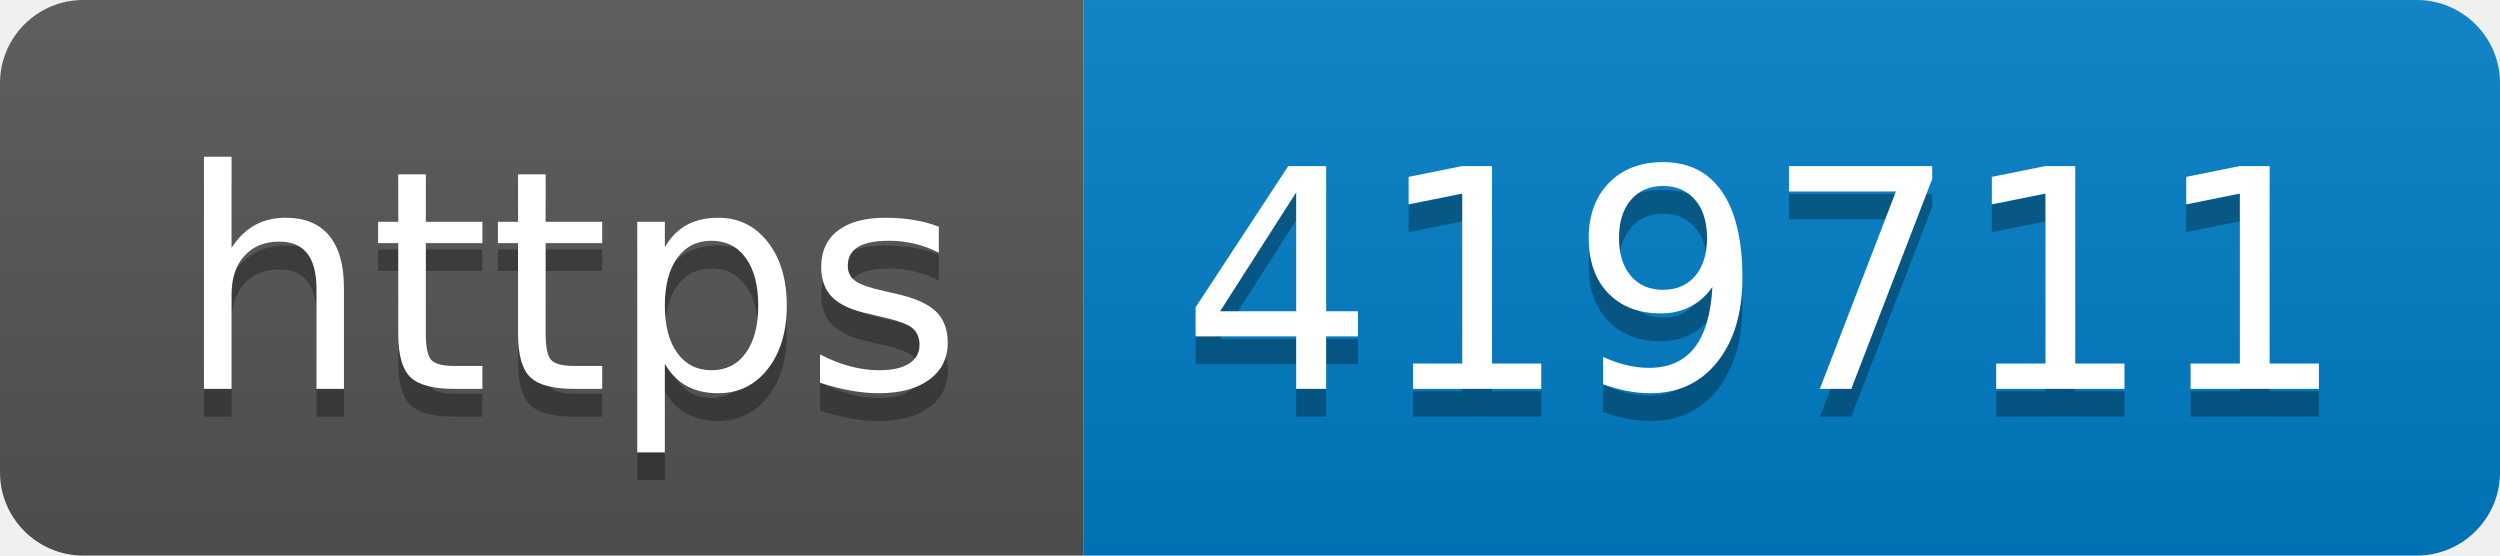
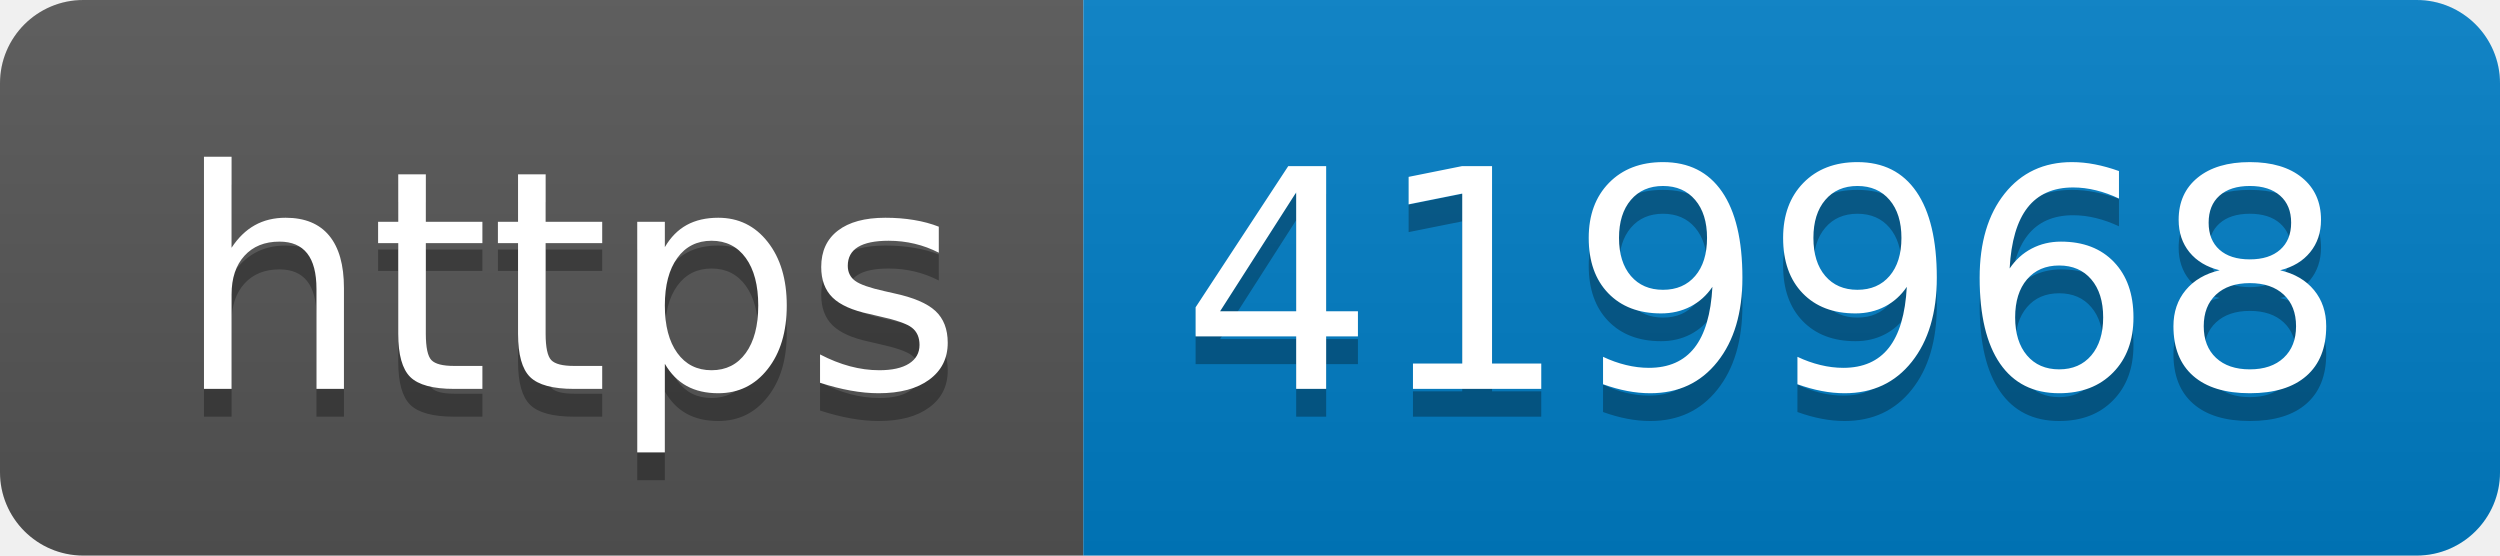
- <svg xmlns="http://www.w3.org/2000/svg" width="90" height="20" role="img" aria-label="https: 419711">
+ <svg xmlns="http://www.w3.org/2000/svg" width="90" height="20" role="img" aria-label="https: 419968">
  <linearGradient id="s" x2="0" y2="100%">
    <stop offset="0" stop-color="#bbb" stop-opacity=".1" />
    <stop offset="1" stop-opacity=".1" />
  </linearGradient>
  <clipPath id="r">
    <rect width="90" height="20" rx="3" fill="#fff" />
  </clipPath>
  <g clip-path="url(#r)">
    <rect width="39" height="20" fill="#555" />
    <rect x="39" width="51" height="20" fill="#007ec6" />
    <rect width="90" height="20" fill="url(#s)" />
  </g>
  <g fill="#fff" text-anchor="middle" font-family="Verdana,Geneva,DejaVu Sans,sans-serif" text-rendering="geometricPrecision" font-size="110">
    <text aria-hidden="true" x="205" y="150" fill="#010101" fill-opacity=".3" transform="scale(.1)" textLength="290">https</text>
    <text x="205" y="140" transform="scale(.1)" fill="#fff" textLength="290">https</text>
-     <text aria-hidden="true" x="635" y="150" fill="#010101" fill-opacity=".3" transform="scale(.1)" textLength="410">419711</text>
-     <text x="635" y="140" transform="scale(.1)" fill="#fff" textLength="410">419711</text>
+     <text aria-hidden="true" x="635" y="150" fill="#010101" fill-opacity=".3" transform="scale(.1)" textLength="410">419968</text>
+     <text x="635" y="140" transform="scale(.1)" fill="#fff" textLength="410">419968</text>
  </g>
</svg>
